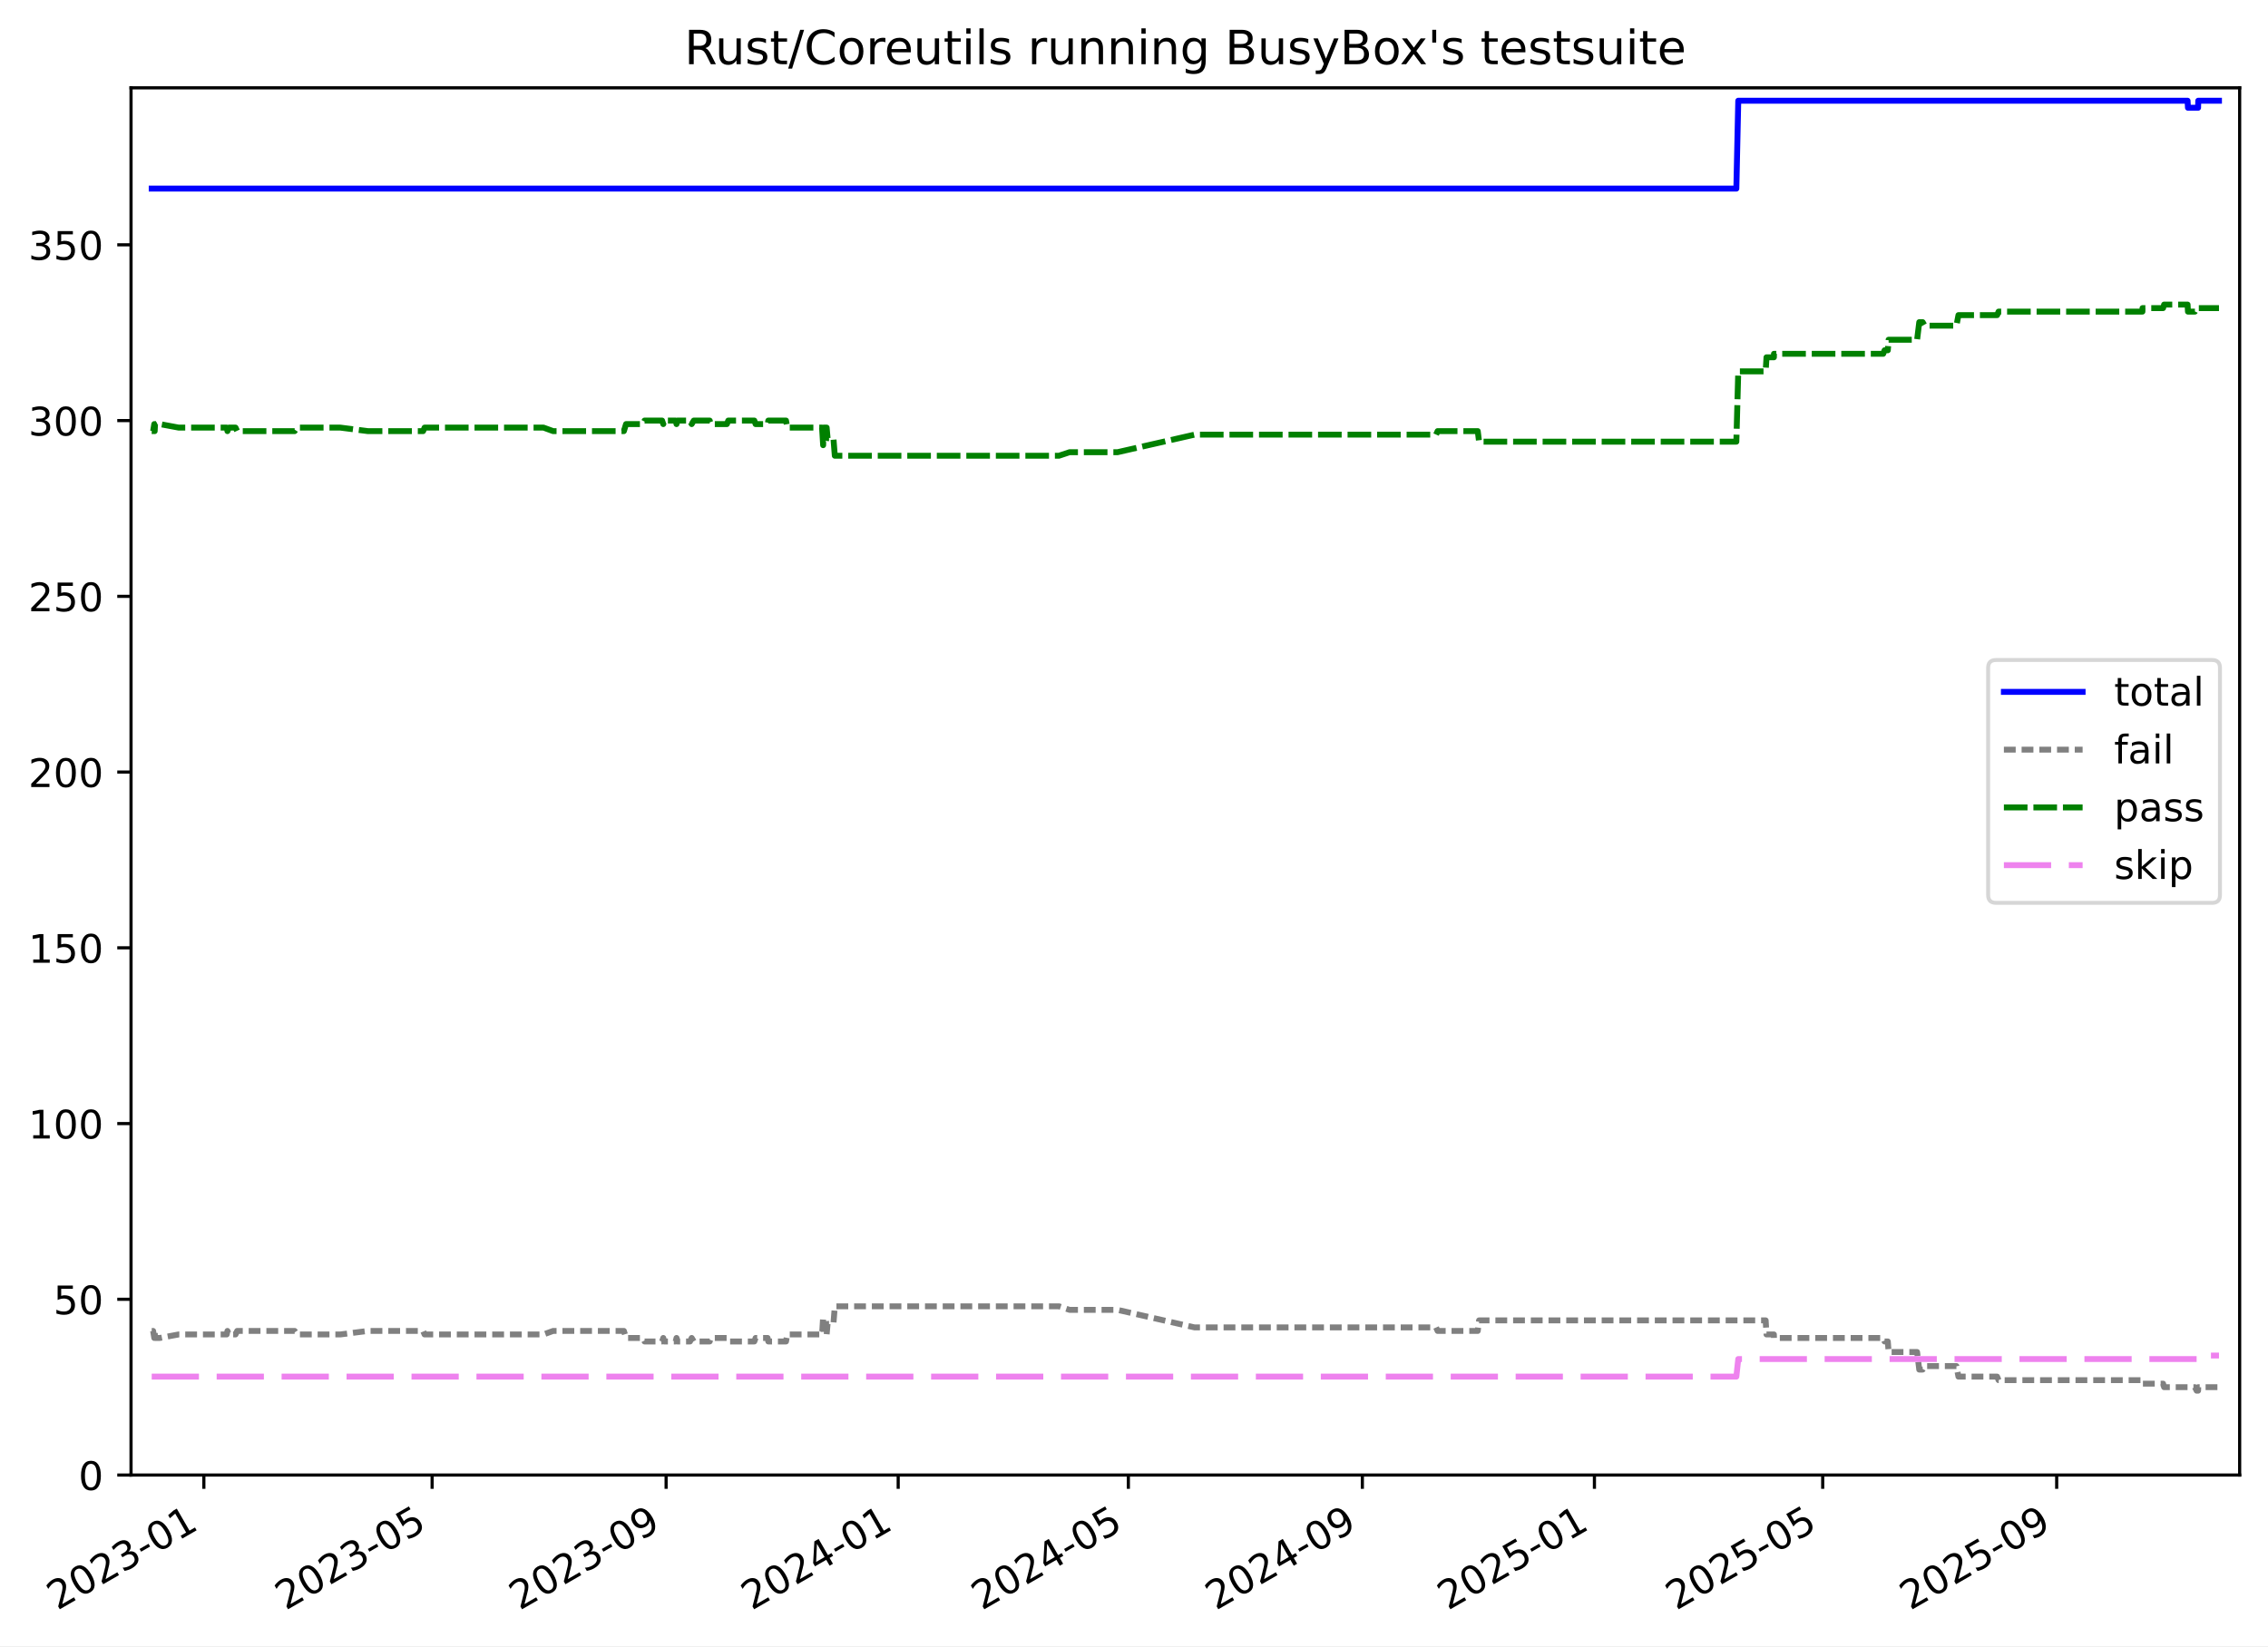
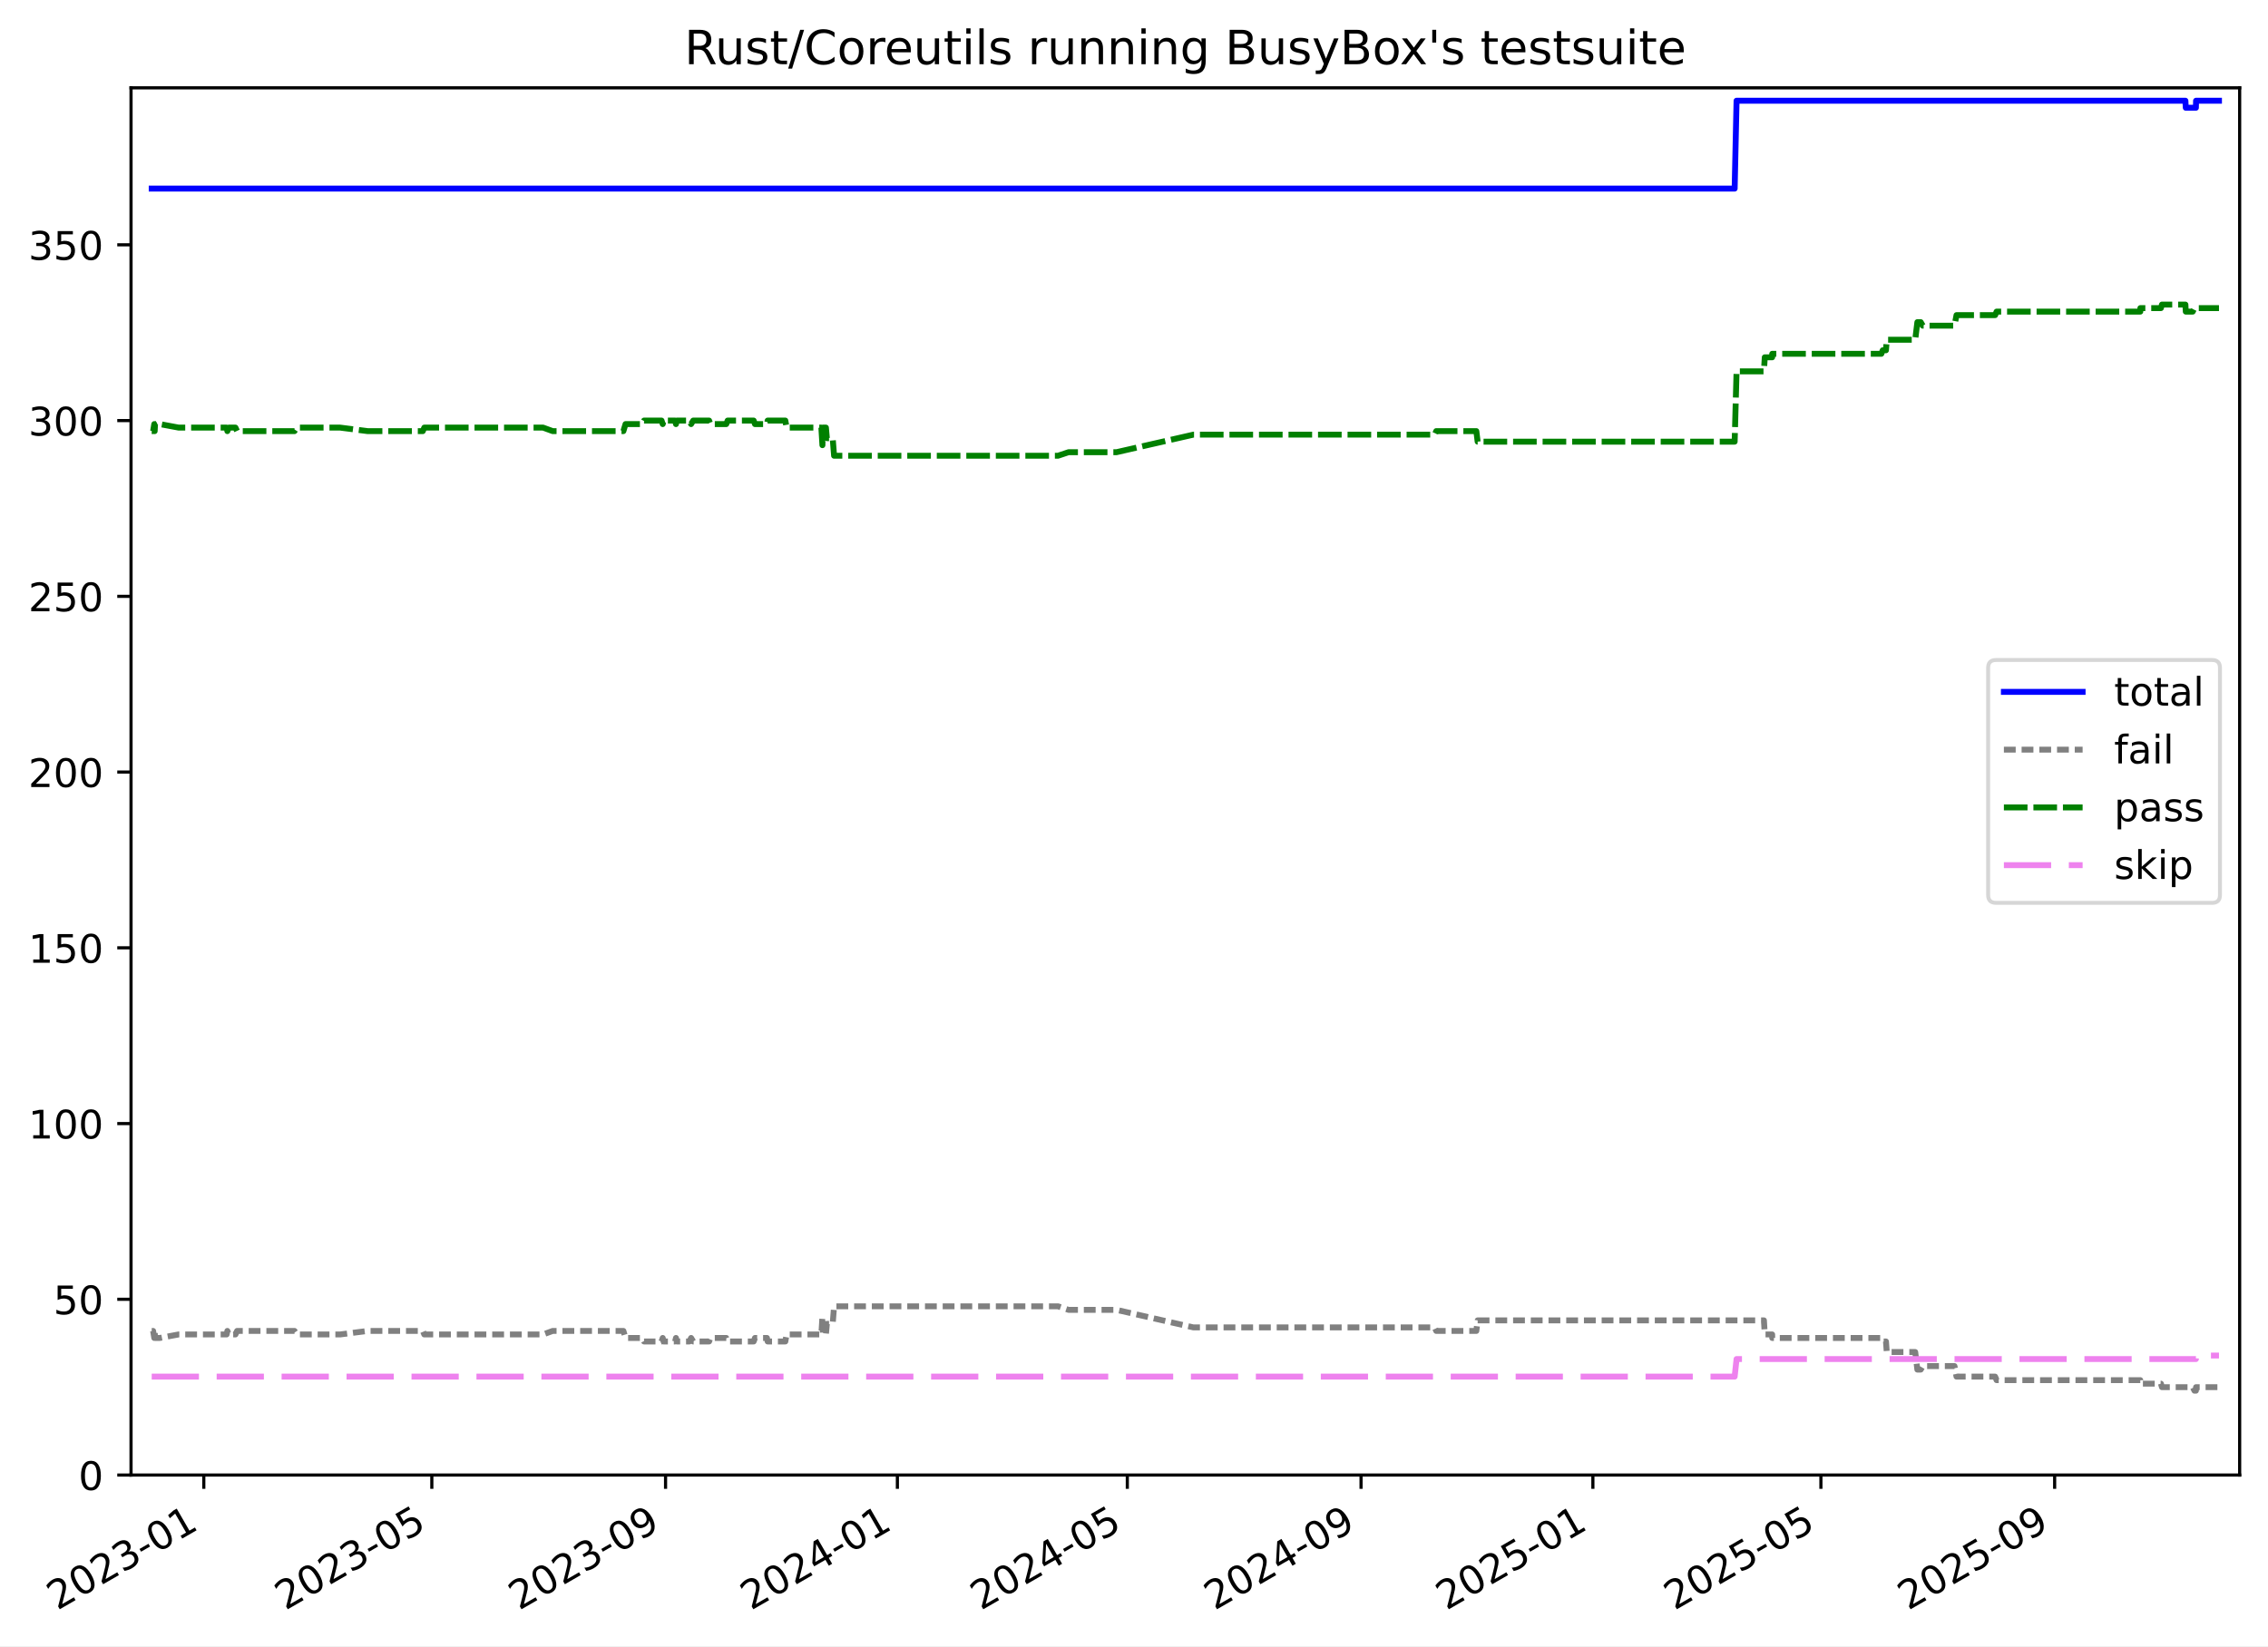
<svg xmlns="http://www.w3.org/2000/svg" xmlns:xlink="http://www.w3.org/1999/xlink" width="576.168pt" height="418.303pt" viewBox="0 0 576.168 418.303" version="1.1">
  <defs>
    <style type="text/css">*{stroke-linejoin: round; stroke-linecap: butt}</style>
  </defs>
  <g id="figure_1">
    <g id="patch_1">
      <path d="M -0 418.303  L 576.168 418.303  L 576.168 0  L -0 0  z " style="fill: #ffffff" />
    </g>
    <g id="axes_1">
      <g id="patch_2">
        <path d="M 33.288 374.83  L 568.967 374.83  L 568.967 22.318  L 33.288 22.318  z " style="fill: #ffffff" />
      </g>
      <g id="matplotlib.axis_1">
        <g id="xtick_1">
          <g id="line2d_1">
            <defs>
-               <path id="m7e0df5c067" d="M 0 0  L 0 3.5  " style="stroke: #000000; stroke-width: 0.8" />
-             </defs>
-             <g>
-               <use xlink:href="#m7e0df5c067" x="51.787" y="374.83" style="stroke: #000000; stroke-width: 0.8" />
+               <path id="m122c347b6b" d="M 0 0  L 0 3.5  " style="stroke: #000000; stroke-width: 0.8" />
+             </defs>
+             <g>
+               <use xlink:href="#m122c347b6b" x="51.772" y="374.83" style="stroke: #000000; stroke-width: 0.8" />
            </g>
          </g>
          <g id="text_1">
-             <g transform="translate(14.56182 409.302) rotate(-30) scale(0.1 -0.1)">
+             <g transform="translate(14.54762 409.302) rotate(-30) scale(0.1 -0.1)">
              <defs>
                <path id="DejaVuSans-32" d="M 1228 531  L 3431 531  L 3431 0  L 469 0  L 469 531  Q 828 903 1448 1529  Q 2069 2156 2228 2338  Q 2531 2678 2651 2914  Q 2772 3150 2772 3378  Q 2772 3750 2511 3984  Q 2250 4219 1831 4219  Q 1534 4219 1204 4116  Q 875 4013 500 3803  L 500 4441  Q 881 4594 1212 4672  Q 1544 4750 1819 4750  Q 2544 4750 2975 4387  Q 3406 4025 3406 3419  Q 3406 3131 3298 2873  Q 3191 2616 2906 2266  Q 2828 2175 2409 1742  Q 1991 1309 1228 531  z " transform="scale(0.015625)" />
                <path id="DejaVuSans-30" d="M 2034 4250  Q 1547 4250 1301 3770  Q 1056 3291 1056 2328  Q 1056 1369 1301 889  Q 1547 409 2034 409  Q 2525 409 2770 889  Q 3016 1369 3016 2328  Q 3016 3291 2770 3770  Q 2525 4250 2034 4250  z M 2034 4750  Q 2819 4750 3233 4129  Q 3647 3509 3647 2328  Q 3647 1150 3233 529  Q 2819 -91 2034 -91  Q 1250 -91 836 529  Q 422 1150 422 2328  Q 422 3509 836 4129  Q 1250 4750 2034 4750  z " transform="scale(0.015625)" />
                <path id="DejaVuSans-33" d="M 2597 2516  Q 3050 2419 3304 2112  Q 3559 1806 3559 1356  Q 3559 666 3084 287  Q 2609 -91 1734 -91  Q 1441 -91 1130 -33  Q 819 25 488 141  L 488 750  Q 750 597 1062 519  Q 1375 441 1716 441  Q 2309 441 2620 675  Q 2931 909 2931 1356  Q 2931 1769 2642 2001  Q 2353 2234 1838 2234  L 1294 2234  L 1294 2753  L 1863 2753  Q 2328 2753 2575 2939  Q 2822 3125 2822 3475  Q 2822 3834 2567 4026  Q 2313 4219 1838 4219  Q 1578 4219 1281 4162  Q 984 4106 628 3988  L 628 4550  Q 988 4650 1302 4700  Q 1616 4750 1894 4750  Q 2613 4750 3031 4423  Q 3450 4097 3450 3541  Q 3450 3153 3228 2886  Q 3006 2619 2597 2516  z " transform="scale(0.015625)" />
                <path id="DejaVuSans-2d" d="M 313 2009  L 1997 2009  L 1997 1497  L 313 1497  L 313 2009  z " transform="scale(0.015625)" />
                <path id="DejaVuSans-31" d="M 794 531  L 1825 531  L 1825 4091  L 703 3866  L 703 4441  L 1819 4666  L 2450 4666  L 2450 531  L 3481 531  L 3481 0  L 794 0  L 794 531  z " transform="scale(0.015625)" />
              </defs>
              <use xlink:href="#DejaVuSans-32" />
              <use xlink:href="#DejaVuSans-30" x="63.623" />
              <use xlink:href="#DejaVuSans-32" x="127.246" />
              <use xlink:href="#DejaVuSans-33" x="190.869" />
              <use xlink:href="#DejaVuSans-2d" x="254.492" />
              <use xlink:href="#DejaVuSans-30" x="290.576" />
              <use xlink:href="#DejaVuSans-31" x="354.199" />
            </g>
          </g>
        </g>
        <g id="xtick_2">
          <g id="line2d_2">
            <g>
-               <use xlink:href="#m7e0df5c067" x="109.778" y="374.83" style="stroke: #000000; stroke-width: 0.8" />
+               <use xlink:href="#m122c347b6b" x="109.702" y="374.83" style="stroke: #000000; stroke-width: 0.8" />
            </g>
          </g>
          <g id="text_2">
-             <g transform="translate(72.55338 409.302) rotate(-30) scale(0.1 -0.1)">
+             <g transform="translate(72.47701 409.302) rotate(-30) scale(0.1 -0.1)">
              <defs>
                <path id="DejaVuSans-35" d="M 691 4666  L 3169 4666  L 3169 4134  L 1269 4134  L 1269 2991  Q 1406 3038 1543 3061  Q 1681 3084 1819 3084  Q 2600 3084 3056 2656  Q 3513 2228 3513 1497  Q 3513 744 3044 326  Q 2575 -91 1722 -91  Q 1428 -91 1123 -41  Q 819 9 494 109  L 494 744  Q 775 591 1075 516  Q 1375 441 1709 441  Q 2250 441 2565 725  Q 2881 1009 2881 1497  Q 2881 1984 2565 2268  Q 2250 2553 1709 2553  Q 1456 2553 1204 2497  Q 953 2441 691 2322  L 691 4666  z " transform="scale(0.015625)" />
              </defs>
              <use xlink:href="#DejaVuSans-32" />
              <use xlink:href="#DejaVuSans-30" x="63.623" />
              <use xlink:href="#DejaVuSans-32" x="127.246" />
              <use xlink:href="#DejaVuSans-33" x="190.869" />
              <use xlink:href="#DejaVuSans-2d" x="254.492" />
              <use xlink:href="#DejaVuSans-30" x="290.576" />
              <use xlink:href="#DejaVuSans-35" x="354.199" />
            </g>
          </g>
        </g>
        <g id="xtick_3">
          <g id="line2d_3">
            <g>
-               <use xlink:href="#m7e0df5c067" x="169.22" y="374.83" style="stroke: #000000; stroke-width: 0.8" />
+               <use xlink:href="#m122c347b6b" x="169.079" y="374.83" style="stroke: #000000; stroke-width: 0.8" />
            </g>
          </g>
          <g id="text_3">
-             <g transform="translate(131.9947 409.302) rotate(-30) scale(0.1 -0.1)">
+             <g transform="translate(131.8546 409.302) rotate(-30) scale(0.1 -0.1)">
              <defs>
                <path id="DejaVuSans-39" d="M 703 97  L 703 672  Q 941 559 1184 500  Q 1428 441 1663 441  Q 2288 441 2617 861  Q 2947 1281 2994 2138  Q 2813 1869 2534 1725  Q 2256 1581 1919 1581  Q 1219 1581 811 2004  Q 403 2428 403 3163  Q 403 3881 828 4315  Q 1253 4750 1959 4750  Q 2769 4750 3195 4129  Q 3622 3509 3622 2328  Q 3622 1225 3098 567  Q 2575 -91 1691 -91  Q 1453 -91 1209 -44  Q 966 3 703 97  z M 1959 2075  Q 2384 2075 2632 2365  Q 2881 2656 2881 3163  Q 2881 3666 2632 3958  Q 2384 4250 1959 4250  Q 1534 4250 1286 3958  Q 1038 3666 1038 3163  Q 1038 2656 1286 2365  Q 1534 2075 1959 2075  z " transform="scale(0.015625)" />
              </defs>
              <use xlink:href="#DejaVuSans-32" />
              <use xlink:href="#DejaVuSans-30" x="63.623" />
              <use xlink:href="#DejaVuSans-32" x="127.246" />
              <use xlink:href="#DejaVuSans-33" x="190.869" />
              <use xlink:href="#DejaVuSans-2d" x="254.492" />
              <use xlink:href="#DejaVuSans-30" x="290.576" />
              <use xlink:href="#DejaVuSans-39" x="354.199" />
            </g>
          </g>
        </g>
        <g id="xtick_4">
          <g id="line2d_4">
            <g>
-               <use xlink:href="#m7e0df5c067" x="228.178" y="374.83" style="stroke: #000000; stroke-width: 0.8" />
+               <use xlink:href="#m122c347b6b" x="227.974" y="374.83" style="stroke: #000000; stroke-width: 0.8" />
            </g>
          </g>
          <g id="text_4">
-             <g transform="translate(190.9528 409.302) rotate(-30) scale(0.1 -0.1)">
+             <g transform="translate(190.7495 409.302) rotate(-30) scale(0.1 -0.1)">
              <defs>
                <path id="DejaVuSans-34" d="M 2419 4116  L 825 1625  L 2419 1625  L 2419 4116  z M 2253 4666  L 3047 4666  L 3047 1625  L 3713 1625  L 3713 1100  L 3047 1100  L 3047 0  L 2419 0  L 2419 1100  L 313 1100  L 313 1709  L 2253 4666  z " transform="scale(0.015625)" />
              </defs>
              <use xlink:href="#DejaVuSans-32" />
              <use xlink:href="#DejaVuSans-30" x="63.623" />
              <use xlink:href="#DejaVuSans-32" x="127.246" />
              <use xlink:href="#DejaVuSans-34" x="190.869" />
              <use xlink:href="#DejaVuSans-2d" x="254.492" />
              <use xlink:href="#DejaVuSans-30" x="290.576" />
              <use xlink:href="#DejaVuSans-31" x="354.199" />
            </g>
          </g>
        </g>
        <g id="xtick_5">
          <g id="line2d_5">
            <g>
-               <use xlink:href="#m7e0df5c067" x="286.652" y="374.83" style="stroke: #000000; stroke-width: 0.8" />
+               <use xlink:href="#m122c347b6b" x="286.386" y="374.83" style="stroke: #000000; stroke-width: 0.8" />
            </g>
          </g>
          <g id="text_5">
-             <g transform="translate(249.4276 409.302) rotate(-30) scale(0.1 -0.1)">
+             <g transform="translate(249.1616 409.302) rotate(-30) scale(0.1 -0.1)">
              <use xlink:href="#DejaVuSans-32" />
              <use xlink:href="#DejaVuSans-30" x="63.623" />
              <use xlink:href="#DejaVuSans-32" x="127.246" />
              <use xlink:href="#DejaVuSans-34" x="190.869" />
              <use xlink:href="#DejaVuSans-2d" x="254.492" />
              <use xlink:href="#DejaVuSans-30" x="290.576" />
              <use xlink:href="#DejaVuSans-35" x="354.199" />
            </g>
          </g>
        </g>
        <g id="xtick_6">
          <g id="line2d_6">
            <g>
-               <use xlink:href="#m7e0df5c067" x="346.094" y="374.83" style="stroke: #000000; stroke-width: 0.8" />
+               <use xlink:href="#m122c347b6b" x="345.764" y="374.83" style="stroke: #000000; stroke-width: 0.8" />
            </g>
          </g>
          <g id="text_6">
-             <g transform="translate(308.869 409.302) rotate(-30) scale(0.1 -0.1)">
+             <g transform="translate(308.5393 409.302) rotate(-30) scale(0.1 -0.1)">
              <use xlink:href="#DejaVuSans-32" />
              <use xlink:href="#DejaVuSans-30" x="63.623" />
              <use xlink:href="#DejaVuSans-32" x="127.246" />
              <use xlink:href="#DejaVuSans-34" x="190.869" />
              <use xlink:href="#DejaVuSans-2d" x="254.492" />
              <use xlink:href="#DejaVuSans-30" x="290.576" />
              <use xlink:href="#DejaVuSans-39" x="354.199" />
            </g>
          </g>
        </g>
        <g id="xtick_7">
          <g id="line2d_7">
            <g>
-               <use xlink:href="#m7e0df5c067" x="405.052" y="374.83" style="stroke: #000000; stroke-width: 0.8" />
+               <use xlink:href="#m122c347b6b" x="404.659" y="374.83" style="stroke: #000000; stroke-width: 0.8" />
            </g>
          </g>
          <g id="text_7">
-             <g transform="translate(367.8271 409.302) rotate(-30) scale(0.1 -0.1)">
+             <g transform="translate(367.4342 409.302) rotate(-30) scale(0.1 -0.1)">
              <use xlink:href="#DejaVuSans-32" />
              <use xlink:href="#DejaVuSans-30" x="63.623" />
              <use xlink:href="#DejaVuSans-32" x="127.246" />
              <use xlink:href="#DejaVuSans-35" x="190.869" />
              <use xlink:href="#DejaVuSans-2d" x="254.492" />
              <use xlink:href="#DejaVuSans-30" x="290.576" />
              <use xlink:href="#DejaVuSans-31" x="354.199" />
            </g>
          </g>
        </g>
        <g id="xtick_8">
          <g id="line2d_8">
            <g>
-               <use xlink:href="#m7e0df5c067" x="463.043" y="374.83" style="stroke: #000000; stroke-width: 0.8" />
+               <use xlink:href="#m122c347b6b" x="462.588" y="374.83" style="stroke: #000000; stroke-width: 0.8" />
            </g>
          </g>
          <g id="text_8">
-             <g transform="translate(425.8186 409.302) rotate(-30) scale(0.1 -0.1)">
+             <g transform="translate(425.3635 409.302) rotate(-30) scale(0.1 -0.1)">
              <use xlink:href="#DejaVuSans-32" />
              <use xlink:href="#DejaVuSans-30" x="63.623" />
              <use xlink:href="#DejaVuSans-32" x="127.246" />
              <use xlink:href="#DejaVuSans-35" x="190.869" />
              <use xlink:href="#DejaVuSans-2d" x="254.492" />
              <use xlink:href="#DejaVuSans-30" x="290.576" />
              <use xlink:href="#DejaVuSans-35" x="354.199" />
            </g>
          </g>
        </g>
        <g id="xtick_9">
          <g id="line2d_9">
            <g>
-               <use xlink:href="#m7e0df5c067" x="522.485" y="374.83" style="stroke: #000000; stroke-width: 0.8" />
+               <use xlink:href="#m122c347b6b" x="521.966" y="374.83" style="stroke: #000000; stroke-width: 0.8" />
            </g>
          </g>
          <g id="text_9">
-             <g transform="translate(485.26 409.302) rotate(-30) scale(0.1 -0.1)">
+             <g transform="translate(484.7412 409.302) rotate(-30) scale(0.1 -0.1)">
              <use xlink:href="#DejaVuSans-32" />
              <use xlink:href="#DejaVuSans-30" x="63.623" />
              <use xlink:href="#DejaVuSans-32" x="127.246" />
              <use xlink:href="#DejaVuSans-35" x="190.869" />
              <use xlink:href="#DejaVuSans-2d" x="254.492" />
              <use xlink:href="#DejaVuSans-30" x="290.576" />
              <use xlink:href="#DejaVuSans-39" x="354.199" />
            </g>
          </g>
        </g>
      </g>
      <g id="matplotlib.axis_2">
        <g id="ytick_1">
          <g id="line2d_10">
            <defs>
-               <path id="ma3c991d1b4" d="M 0 0  L -3.5 0  " style="stroke: #000000; stroke-width: 0.8" />
-             </defs>
-             <g>
-               <use xlink:href="#ma3c991d1b4" x="33.288" y="374.83" style="stroke: #000000; stroke-width: 0.8" />
+               <path id="m8430fc1cd1" d="M 0 0  L -3.5 0  " style="stroke: #000000; stroke-width: 0.8" />
+             </defs>
+             <g>
+               <use xlink:href="#m8430fc1cd1" x="33.288" y="374.83" style="stroke: #000000; stroke-width: 0.8" />
            </g>
          </g>
          <g id="text_10">
            <g transform="translate(19.925 378.6293) scale(0.1 -0.1)">
              <use xlink:href="#DejaVuSans-30" />
            </g>
          </g>
        </g>
        <g id="ytick_2">
          <g id="line2d_11">
            <g>
-               <use xlink:href="#ma3c991d1b4" x="33.288" y="330.171" style="stroke: #000000; stroke-width: 0.8" />
+               <use xlink:href="#m8430fc1cd1" x="33.288" y="330.171" style="stroke: #000000; stroke-width: 0.8" />
            </g>
          </g>
          <g id="text_11">
            <g transform="translate(13.5625 333.9703) scale(0.1 -0.1)">
              <use xlink:href="#DejaVuSans-35" />
              <use xlink:href="#DejaVuSans-30" x="63.623" />
            </g>
          </g>
        </g>
        <g id="ytick_3">
          <g id="line2d_12">
            <g>
-               <use xlink:href="#ma3c991d1b4" x="33.288" y="285.512" style="stroke: #000000; stroke-width: 0.8" />
+               <use xlink:href="#m8430fc1cd1" x="33.288" y="285.512" style="stroke: #000000; stroke-width: 0.8" />
            </g>
          </g>
          <g id="text_12">
            <g transform="translate(7.2 289.3112) scale(0.1 -0.1)">
              <use xlink:href="#DejaVuSans-31" />
              <use xlink:href="#DejaVuSans-30" x="63.623" />
              <use xlink:href="#DejaVuSans-30" x="127.246" />
            </g>
          </g>
        </g>
        <g id="ytick_4">
          <g id="line2d_13">
            <g>
-               <use xlink:href="#ma3c991d1b4" x="33.288" y="240.853" style="stroke: #000000; stroke-width: 0.8" />
+               <use xlink:href="#m8430fc1cd1" x="33.288" y="240.853" style="stroke: #000000; stroke-width: 0.8" />
            </g>
          </g>
          <g id="text_13">
            <g transform="translate(7.2 244.6521) scale(0.1 -0.1)">
              <use xlink:href="#DejaVuSans-31" />
              <use xlink:href="#DejaVuSans-35" x="63.623" />
              <use xlink:href="#DejaVuSans-30" x="127.246" />
            </g>
          </g>
        </g>
        <g id="ytick_5">
          <g id="line2d_14">
            <g>
-               <use xlink:href="#ma3c991d1b4" x="33.288" y="196.194" style="stroke: #000000; stroke-width: 0.8" />
+               <use xlink:href="#m8430fc1cd1" x="33.288" y="196.194" style="stroke: #000000; stroke-width: 0.8" />
            </g>
          </g>
          <g id="text_14">
            <g transform="translate(7.2 199.993) scale(0.1 -0.1)">
              <use xlink:href="#DejaVuSans-32" />
              <use xlink:href="#DejaVuSans-30" x="63.623" />
              <use xlink:href="#DejaVuSans-30" x="127.246" />
            </g>
          </g>
        </g>
        <g id="ytick_6">
          <g id="line2d_15">
            <g>
-               <use xlink:href="#ma3c991d1b4" x="33.288" y="151.535" style="stroke: #000000; stroke-width: 0.8" />
+               <use xlink:href="#m8430fc1cd1" x="33.288" y="151.535" style="stroke: #000000; stroke-width: 0.8" />
            </g>
          </g>
          <g id="text_15">
            <g transform="translate(7.2 155.3339) scale(0.1 -0.1)">
              <use xlink:href="#DejaVuSans-32" />
              <use xlink:href="#DejaVuSans-35" x="63.623" />
              <use xlink:href="#DejaVuSans-30" x="127.246" />
            </g>
          </g>
        </g>
        <g id="ytick_7">
          <g id="line2d_16">
            <g>
-               <use xlink:href="#ma3c991d1b4" x="33.288" y="106.876" style="stroke: #000000; stroke-width: 0.8" />
+               <use xlink:href="#m8430fc1cd1" x="33.288" y="106.876" style="stroke: #000000; stroke-width: 0.8" />
            </g>
          </g>
          <g id="text_16">
            <g transform="translate(7.2 110.6749) scale(0.1 -0.1)">
              <use xlink:href="#DejaVuSans-33" />
              <use xlink:href="#DejaVuSans-30" x="63.623" />
              <use xlink:href="#DejaVuSans-30" x="127.246" />
            </g>
          </g>
        </g>
        <g id="ytick_8">
          <g id="line2d_17">
            <g>
-               <use xlink:href="#ma3c991d1b4" x="33.288" y="62.217" style="stroke: #000000; stroke-width: 0.8" />
+               <use xlink:href="#m8430fc1cd1" x="33.288" y="62.217" style="stroke: #000000; stroke-width: 0.8" />
            </g>
          </g>
          <g id="text_17">
            <g transform="translate(7.2 66.01577) scale(0.1 -0.1)">
              <use xlink:href="#DejaVuSans-33" />
              <use xlink:href="#DejaVuSans-35" x="63.623" />
              <use xlink:href="#DejaVuSans-30" x="127.246" />
            </g>
          </g>
        </g>
      </g>
      <g id="line2d_18">
-         <path d="M 38.539 47.926  L 441.107 47.926  L 441.592 25.596  L 555.739 25.596  L 555.835 27.382  L 558.411 27.382  L 558.447 25.596  L 563.716 25.596  L 563.716 25.596  " clip-path="url(#p95f94a21f4)" style="fill: none; stroke: #0000ff; stroke-width: 1.5; stroke-linecap: square" />
+         <path d="M 38.539 47.926  L 440.676 47.926  L 441.16 25.596  L 555.185 25.596  L 555.281 27.382  L 557.853 27.382  L 557.89 25.596  L 563.716 25.596  L 563.716 25.596  " clip-path="url(#pc43f4f05ca)" style="fill: none; stroke: #0000ff; stroke-width: 1.5; stroke-linecap: square" />
      </g>
      <g id="line2d_19">
-         <path d="M 38.539 338.21  L 38.899 338.21  L 39.191 339.996  L 39.295 338.21  L 39.385 339.996  L 40.611 339.996  L 45.395 339.103  L 57.591 339.103  L 57.783 338.21  L 58.161 339.103  L 59.837 339.103  L 60.254 338.21  L 74.857 338.21  L 75.454 339.103  L 86.458 339.103  L 93.46 338.21  L 107.486 338.21  L 107.862 339.103  L 138.072 339.103  L 140.52 338.21  L 158.496 338.21  L 159.04 339.996  L 163.289 339.996  L 163.746 340.889  L 168.198 340.889  L 168.5 339.996  L 168.716 340.889  L 171.644 340.889  L 171.866 339.996  L 172.098 340.889  L 175.287 340.889  L 175.717 339.996  L 176.256 340.889  L 180.291 340.889  L 180.608 339.996  L 184.66 339.996  L 185.009 340.889  L 191.628 340.889  L 191.957 339.996  L 195.003 339.996  L 195.186 340.889  L 199.68 340.889  L 199.995 339.103  L 208.841 339.103  L 209.113 334.637  L 209.219 339.103  L 210.003 339.103  L 210.242 336.423  L 211.725 336.423  L 212.077 331.957  L 269.03 331.957  L 271.708 332.851  L 283.886 332.851  L 303.473 337.316  L 364.822 337.316  L 365.217 338.21  L 375.412 338.21  L 375.747 335.53  L 448.553 335.53  L 448.765 339.103  L 450.645 339.103  L 450.662 339.996  L 478.411 339.996  L 478.761 340.889  L 479.587 340.889  L 479.787 343.569  L 487.027 343.569  L 487.571 348.035  L 488.432 348.035  L 488.942 347.141  L 497.014 347.141  L 497.527 349.821  L 507.349 349.821  L 507.724 350.714  L 544.267 350.714  L 544.288 351.607  L 549.514 351.607  L 549.776 352.501  L 557.602 352.501  L 558.046 353.394  L 558.411 353.394  L 558.447 352.501  L 563.716 352.501  L 563.716 352.501  " clip-path="url(#p95f94a21f4)" style="fill: none; stroke-dasharray: 3,1.5; stroke-dashoffset: 0; stroke: #808080; stroke-width: 1.5" />
+         <path d="M 38.539 338.21  L 38.898 338.21  L 39.191 339.996  L 39.294 338.21  L 39.384 339.996  L 40.608 339.996  L 45.387 339.103  L 57.57 339.103  L 57.762 338.21  L 58.14 339.103  L 59.814 339.103  L 60.231 338.21  L 74.818 338.21  L 75.415 339.103  L 86.406 339.103  L 93.401 338.21  L 107.412 338.21  L 107.788 339.103  L 137.966 339.103  L 140.41 338.21  L 158.368 338.21  L 158.911 339.996  L 163.155 339.996  L 163.611 340.889  L 168.059 340.889  L 168.361 339.996  L 168.577 340.889  L 171.501 340.889  L 171.723 339.996  L 171.955 340.889  L 175.14 340.889  L 175.57 339.996  L 176.108 340.889  L 180.139 340.889  L 180.456 339.996  L 184.503 339.996  L 184.851 340.889  L 191.464 340.889  L 191.793 339.996  L 194.835 339.996  L 195.018 340.889  L 199.507 340.889  L 199.822 339.103  L 208.658 339.103  L 208.93 334.637  L 209.036 339.103  L 209.819 339.103  L 210.058 336.423  L 211.539 336.423  L 211.891 331.957  L 268.783 331.957  L 271.458 332.851  L 283.623 332.851  L 303.189 337.316  L 364.472 337.316  L 364.867 338.21  L 375.051 338.21  L 375.386 335.53  L 448.113 335.53  L 448.325 339.103  L 450.203 339.103  L 450.22 339.996  L 477.94 339.996  L 478.289 340.889  L 479.114 340.889  L 479.314 343.569  L 486.546 343.569  L 487.09 348.035  L 487.949 348.035  L 488.459 347.141  L 496.523 347.141  L 497.035 349.821  L 506.846 349.821  L 507.221 350.714  L 543.725 350.714  L 543.745 351.607  L 548.966 351.607  L 549.228 352.501  L 557.046 352.501  L 557.489 353.394  L 557.853 353.394  L 557.89 352.501  L 563.716 352.501  L 563.716 352.501  " clip-path="url(#pc43f4f05ca)" style="fill: none; stroke-dasharray: 3,1.5; stroke-dashoffset: 0; stroke: #808080; stroke-width: 1.5" />
      </g>
      <g id="line2d_20">
-         <path d="M 38.539 109.555  L 38.899 109.555  L 39.191 107.769  L 39.295 109.555  L 39.385 107.769  L 40.611 107.769  L 45.395 108.662  L 57.591 108.662  L 57.783 109.555  L 58.161 108.662  L 59.837 108.662  L 60.254 109.555  L 74.857 109.555  L 75.454 108.662  L 86.458 108.662  L 93.46 109.555  L 107.486 109.555  L 107.862 108.662  L 138.072 108.662  L 140.52 109.555  L 158.496 109.555  L 159.04 107.769  L 163.289 107.769  L 163.746 106.876  L 168.198 106.876  L 168.5 107.769  L 168.716 106.876  L 171.644 106.876  L 171.866 107.769  L 172.098 106.876  L 175.287 106.876  L 175.717 107.769  L 176.256 106.876  L 180.291 106.876  L 180.608 107.769  L 184.66 107.769  L 185.009 106.876  L 191.628 106.876  L 191.957 107.769  L 195.003 107.769  L 195.186 106.876  L 199.68 106.876  L 199.995 108.662  L 208.841 108.662  L 209.113 113.128  L 209.219 108.662  L 210.003 108.662  L 210.242 111.342  L 211.725 111.342  L 212.077 115.807  L 269.03 115.807  L 271.708 114.914  L 283.886 114.914  L 303.473 110.448  L 364.822 110.448  L 365.217 109.555  L 375.412 109.555  L 375.747 112.235  L 441.107 112.235  L 441.592 94.371  L 448.553 94.371  L 448.765 90.798  L 450.645 90.798  L 450.662 89.905  L 478.411 89.905  L 478.761 89.012  L 479.587 89.012  L 479.787 86.332  L 487.027 86.332  L 487.571 81.867  L 488.432 81.867  L 488.942 82.76  L 497.014 82.76  L 497.527 80.08  L 507.349 80.08  L 507.724 79.187  L 544.267 79.187  L 544.288 78.294  L 549.514 78.294  L 549.776 77.401  L 555.739 77.401  L 555.835 79.187  L 557.602 79.187  L 558.046 78.294  L 563.716 78.294  L 563.716 78.294  " clip-path="url(#p95f94a21f4)" style="fill: none; stroke-dasharray: 6,1.5; stroke-dashoffset: 0; stroke: #008000; stroke-width: 1.5" />
+         <path d="M 38.539 109.555  L 38.898 109.555  L 39.191 107.769  L 39.294 109.555  L 39.384 107.769  L 40.608 107.769  L 45.387 108.662  L 57.57 108.662  L 57.762 109.555  L 58.14 108.662  L 59.814 108.662  L 60.231 109.555  L 74.818 109.555  L 75.415 108.662  L 86.406 108.662  L 93.401 109.555  L 107.412 109.555  L 107.788 108.662  L 137.966 108.662  L 140.41 109.555  L 158.368 109.555  L 158.911 107.769  L 163.155 107.769  L 163.611 106.876  L 168.059 106.876  L 168.361 107.769  L 168.577 106.876  L 171.501 106.876  L 171.723 107.769  L 171.955 106.876  L 175.14 106.876  L 175.57 107.769  L 176.108 106.876  L 180.139 106.876  L 180.456 107.769  L 184.503 107.769  L 184.851 106.876  L 191.464 106.876  L 191.793 107.769  L 194.835 107.769  L 195.018 106.876  L 199.507 106.876  L 199.822 108.662  L 208.658 108.662  L 208.93 113.128  L 209.036 108.662  L 209.819 108.662  L 210.058 111.342  L 211.539 111.342  L 211.891 115.807  L 268.783 115.807  L 271.458 114.914  L 283.623 114.914  L 303.189 110.448  L 364.472 110.448  L 364.867 109.555  L 375.051 109.555  L 375.386 112.235  L 440.676 112.235  L 441.16 94.371  L 448.113 94.371  L 448.325 90.798  L 450.203 90.798  L 450.22 89.905  L 477.94 89.905  L 478.289 89.012  L 479.114 89.012  L 479.314 86.332  L 486.546 86.332  L 487.09 81.867  L 487.949 81.867  L 488.459 82.76  L 496.523 82.76  L 497.035 80.08  L 506.846 80.08  L 507.221 79.187  L 543.725 79.187  L 543.745 78.294  L 548.966 78.294  L 549.228 77.401  L 555.185 77.401  L 555.281 79.187  L 557.046 79.187  L 557.489 78.294  L 563.716 78.294  L 563.716 78.294  " clip-path="url(#pc43f4f05ca)" style="fill: none; stroke-dasharray: 6,1.5; stroke-dashoffset: 0; stroke: #008000; stroke-width: 1.5" />
      </g>
      <g id="line2d_21">
-         <path d="M 38.539 349.821  L 441.107 349.821  L 441.592 345.355  L 558.411 345.355  L 558.447 344.462  L 563.716 344.462  L 563.716 344.462  " clip-path="url(#p95f94a21f4)" style="fill: none; stroke-dasharray: 12,4.5; stroke-dashoffset: 0; stroke: #ee82ee; stroke-width: 1.5" />
+         <path d="M 38.539 349.821  L 440.676 349.821  L 441.16 345.355  L 557.853 345.355  L 557.89 344.462  L 563.716 344.462  L 563.716 344.462  " clip-path="url(#pc43f4f05ca)" style="fill: none; stroke-dasharray: 12,4.5; stroke-dashoffset: 0; stroke: #ee82ee; stroke-width: 1.5" />
      </g>
      <g id="patch_3">
        <path d="M 33.288 374.83  L 33.288 22.318  " style="fill: none; stroke: #000000; stroke-width: 0.8; stroke-linejoin: miter; stroke-linecap: square" />
      </g>
      <g id="patch_4">
        <path d="M 568.967 374.83  L 568.967 22.318  " style="fill: none; stroke: #000000; stroke-width: 0.8; stroke-linejoin: miter; stroke-linecap: square" />
      </g>
      <g id="patch_5">
        <path d="M 33.288 374.83  L 568.967 374.83  " style="fill: none; stroke: #000000; stroke-width: 0.8; stroke-linejoin: miter; stroke-linecap: square" />
      </g>
      <g id="patch_6">
        <path d="M 33.288 22.318  L 568.967 22.318  " style="fill: none; stroke: #000000; stroke-width: 0.8; stroke-linejoin: miter; stroke-linecap: square" />
      </g>
      <g id="text_18">
        <g transform="translate(173.8722 16.31812) scale(0.12 -0.12)">
          <defs>
            <path id="DejaVuSans-52" d="M 2841 2188  Q 3044 2119 3236 1894  Q 3428 1669 3622 1275  L 4263 0  L 3584 0  L 2988 1197  Q 2756 1666 2539 1819  Q 2322 1972 1947 1972  L 1259 1972  L 1259 0  L 628 0  L 628 4666  L 2053 4666  Q 2853 4666 3247 4331  Q 3641 3997 3641 3322  Q 3641 2881 3436 2590  Q 3231 2300 2841 2188  z M 1259 4147  L 1259 2491  L 2053 2491  Q 2509 2491 2742 2702  Q 2975 2913 2975 3322  Q 2975 3731 2742 3939  Q 2509 4147 2053 4147  L 1259 4147  z " transform="scale(0.015625)" />
            <path id="DejaVuSans-75" d="M 544 1381  L 544 3500  L 1119 3500  L 1119 1403  Q 1119 906 1312 657  Q 1506 409 1894 409  Q 2359 409 2629 706  Q 2900 1003 2900 1516  L 2900 3500  L 3475 3500  L 3475 0  L 2900 0  L 2900 538  Q 2691 219 2414 64  Q 2138 -91 1772 -91  Q 1169 -91 856 284  Q 544 659 544 1381  z M 1991 3584  L 1991 3584  z " transform="scale(0.015625)" />
            <path id="DejaVuSans-73" d="M 2834 3397  L 2834 2853  Q 2591 2978 2328 3040  Q 2066 3103 1784 3103  Q 1356 3103 1142 2972  Q 928 2841 928 2578  Q 928 2378 1081 2264  Q 1234 2150 1697 2047  L 1894 2003  Q 2506 1872 2764 1633  Q 3022 1394 3022 966  Q 3022 478 2636 193  Q 2250 -91 1575 -91  Q 1294 -91 989 -36  Q 684 19 347 128  L 347 722  Q 666 556 975 473  Q 1284 391 1588 391  Q 1994 391 2212 530  Q 2431 669 2431 922  Q 2431 1156 2273 1281  Q 2116 1406 1581 1522  L 1381 1569  Q 847 1681 609 1914  Q 372 2147 372 2553  Q 372 3047 722 3315  Q 1072 3584 1716 3584  Q 2034 3584 2315 3537  Q 2597 3491 2834 3397  z " transform="scale(0.015625)" />
            <path id="DejaVuSans-74" d="M 1172 4494  L 1172 3500  L 2356 3500  L 2356 3053  L 1172 3053  L 1172 1153  Q 1172 725 1289 603  Q 1406 481 1766 481  L 2356 481  L 2356 0  L 1766 0  Q 1100 0 847 248  Q 594 497 594 1153  L 594 3053  L 172 3053  L 172 3500  L 594 3500  L 594 4494  L 1172 4494  z " transform="scale(0.015625)" />
            <path id="DejaVuSans-2f" d="M 1625 4666  L 2156 4666  L 531 -594  L 0 -594  L 1625 4666  z " transform="scale(0.015625)" />
            <path id="DejaVuSans-43" d="M 4122 4306  L 4122 3641  Q 3803 3938 3442 4084  Q 3081 4231 2675 4231  Q 1875 4231 1450 3742  Q 1025 3253 1025 2328  Q 1025 1406 1450 917  Q 1875 428 2675 428  Q 3081 428 3442 575  Q 3803 722 4122 1019  L 4122 359  Q 3791 134 3420 21  Q 3050 -91 2638 -91  Q 1578 -91 968 557  Q 359 1206 359 2328  Q 359 3453 968 4101  Q 1578 4750 2638 4750  Q 3056 4750 3426 4639  Q 3797 4528 4122 4306  z " transform="scale(0.015625)" />
            <path id="DejaVuSans-6f" d="M 1959 3097  Q 1497 3097 1228 2736  Q 959 2375 959 1747  Q 959 1119 1226 758  Q 1494 397 1959 397  Q 2419 397 2687 759  Q 2956 1122 2956 1747  Q 2956 2369 2687 2733  Q 2419 3097 1959 3097  z M 1959 3584  Q 2709 3584 3137 3096  Q 3566 2609 3566 1747  Q 3566 888 3137 398  Q 2709 -91 1959 -91  Q 1206 -91 779 398  Q 353 888 353 1747  Q 353 2609 779 3096  Q 1206 3584 1959 3584  z " transform="scale(0.015625)" />
            <path id="DejaVuSans-72" d="M 2631 2963  Q 2534 3019 2420 3045  Q 2306 3072 2169 3072  Q 1681 3072 1420 2755  Q 1159 2438 1159 1844  L 1159 0  L 581 0  L 581 3500  L 1159 3500  L 1159 2956  Q 1341 3275 1631 3429  Q 1922 3584 2338 3584  Q 2397 3584 2469 3576  Q 2541 3569 2628 3553  L 2631 2963  z " transform="scale(0.015625)" />
            <path id="DejaVuSans-65" d="M 3597 1894  L 3597 1613  L 953 1613  Q 991 1019 1311 708  Q 1631 397 2203 397  Q 2534 397 2845 478  Q 3156 559 3463 722  L 3463 178  Q 3153 47 2828 -22  Q 2503 -91 2169 -91  Q 1331 -91 842 396  Q 353 884 353 1716  Q 353 2575 817 3079  Q 1281 3584 2069 3584  Q 2775 3584 3186 3129  Q 3597 2675 3597 1894  z M 3022 2063  Q 3016 2534 2758 2815  Q 2500 3097 2075 3097  Q 1594 3097 1305 2825  Q 1016 2553 972 2059  L 3022 2063  z " transform="scale(0.015625)" />
            <path id="DejaVuSans-69" d="M 603 3500  L 1178 3500  L 1178 0  L 603 0  L 603 3500  z M 603 4863  L 1178 4863  L 1178 4134  L 603 4134  L 603 4863  z " transform="scale(0.015625)" />
            <path id="DejaVuSans-6c" d="M 603 4863  L 1178 4863  L 1178 0  L 603 0  L 603 4863  z " transform="scale(0.015625)" />
            <path id="DejaVuSans-20" transform="scale(0.015625)" />
            <path id="DejaVuSans-6e" d="M 3513 2113  L 3513 0  L 2938 0  L 2938 2094  Q 2938 2591 2744 2837  Q 2550 3084 2163 3084  Q 1697 3084 1428 2787  Q 1159 2491 1159 1978  L 1159 0  L 581 0  L 581 3500  L 1159 3500  L 1159 2956  Q 1366 3272 1645 3428  Q 1925 3584 2291 3584  Q 2894 3584 3203 3211  Q 3513 2838 3513 2113  z " transform="scale(0.015625)" />
            <path id="DejaVuSans-67" d="M 2906 1791  Q 2906 2416 2648 2759  Q 2391 3103 1925 3103  Q 1463 3103 1205 2759  Q 947 2416 947 1791  Q 947 1169 1205 825  Q 1463 481 1925 481  Q 2391 481 2648 825  Q 2906 1169 2906 1791  z M 3481 434  Q 3481 -459 3084 -895  Q 2688 -1331 1869 -1331  Q 1566 -1331 1297 -1286  Q 1028 -1241 775 -1147  L 775 -588  Q 1028 -725 1275 -790  Q 1522 -856 1778 -856  Q 2344 -856 2625 -561  Q 2906 -266 2906 331  L 2906 616  Q 2728 306 2450 153  Q 2172 0 1784 0  Q 1141 0 747 490  Q 353 981 353 1791  Q 353 2603 747 3093  Q 1141 3584 1784 3584  Q 2172 3584 2450 3431  Q 2728 3278 2906 2969  L 2906 3500  L 3481 3500  L 3481 434  z " transform="scale(0.015625)" />
            <path id="DejaVuSans-42" d="M 1259 2228  L 1259 519  L 2272 519  Q 2781 519 3026 730  Q 3272 941 3272 1375  Q 3272 1813 3026 2020  Q 2781 2228 2272 2228  L 1259 2228  z M 1259 4147  L 1259 2741  L 2194 2741  Q 2656 2741 2882 2914  Q 3109 3088 3109 3444  Q 3109 3797 2882 3972  Q 2656 4147 2194 4147  L 1259 4147  z M 628 4666  L 2241 4666  Q 2963 4666 3353 4366  Q 3744 4066 3744 3513  Q 3744 3084 3544 2831  Q 3344 2578 2956 2516  Q 3422 2416 3680 2098  Q 3938 1781 3938 1306  Q 3938 681 3513 340  Q 3088 0 2303 0  L 628 0  L 628 4666  z " transform="scale(0.015625)" />
            <path id="DejaVuSans-79" d="M 2059 -325  Q 1816 -950 1584 -1140  Q 1353 -1331 966 -1331  L 506 -1331  L 506 -850  L 844 -850  Q 1081 -850 1212 -737  Q 1344 -625 1503 -206  L 1606 56  L 191 3500  L 800 3500  L 1894 763  L 2988 3500  L 3597 3500  L 2059 -325  z " transform="scale(0.015625)" />
            <path id="DejaVuSans-78" d="M 3513 3500  L 2247 1797  L 3578 0  L 2900 0  L 1881 1375  L 863 0  L 184 0  L 1544 1831  L 300 3500  L 978 3500  L 1906 2253  L 2834 3500  L 3513 3500  z " transform="scale(0.015625)" />
            <path id="DejaVuSans-27" d="M 1147 4666  L 1147 2931  L 616 2931  L 616 4666  L 1147 4666  z " transform="scale(0.015625)" />
          </defs>
          <use xlink:href="#DejaVuSans-52" />
          <use xlink:href="#DejaVuSans-75" x="64.982" />
          <use xlink:href="#DejaVuSans-73" x="128.361" />
          <use xlink:href="#DejaVuSans-74" x="180.461" />
          <use xlink:href="#DejaVuSans-2f" x="219.67" />
          <use xlink:href="#DejaVuSans-43" x="253.361" />
          <use xlink:href="#DejaVuSans-6f" x="323.186" />
          <use xlink:href="#DejaVuSans-72" x="384.367" />
          <use xlink:href="#DejaVuSans-65" x="423.23" />
          <use xlink:href="#DejaVuSans-75" x="484.754" />
          <use xlink:href="#DejaVuSans-74" x="548.133" />
          <use xlink:href="#DejaVuSans-69" x="587.342" />
          <use xlink:href="#DejaVuSans-6c" x="615.125" />
          <use xlink:href="#DejaVuSans-73" x="642.908" />
          <use xlink:href="#DejaVuSans-20" x="695.008" />
          <use xlink:href="#DejaVuSans-72" x="726.795" />
          <use xlink:href="#DejaVuSans-75" x="767.908" />
          <use xlink:href="#DejaVuSans-6e" x="831.287" />
          <use xlink:href="#DejaVuSans-6e" x="894.666" />
          <use xlink:href="#DejaVuSans-69" x="958.045" />
          <use xlink:href="#DejaVuSans-6e" x="985.828" />
          <use xlink:href="#DejaVuSans-67" x="1049.207" />
          <use xlink:href="#DejaVuSans-20" x="1112.684" />
          <use xlink:href="#DejaVuSans-42" x="1144.471" />
          <use xlink:href="#DejaVuSans-75" x="1213.074" />
          <use xlink:href="#DejaVuSans-73" x="1276.453" />
          <use xlink:href="#DejaVuSans-79" x="1328.553" />
          <use xlink:href="#DejaVuSans-42" x="1387.732" />
          <use xlink:href="#DejaVuSans-6f" x="1456.336" />
          <use xlink:href="#DejaVuSans-78" x="1514.393" />
          <use xlink:href="#DejaVuSans-27" x="1573.572" />
          <use xlink:href="#DejaVuSans-73" x="1601.062" />
          <use xlink:href="#DejaVuSans-20" x="1653.162" />
          <use xlink:href="#DejaVuSans-74" x="1684.949" />
          <use xlink:href="#DejaVuSans-65" x="1724.158" />
          <use xlink:href="#DejaVuSans-73" x="1785.682" />
          <use xlink:href="#DejaVuSans-74" x="1837.781" />
          <use xlink:href="#DejaVuSans-73" x="1876.99" />
          <use xlink:href="#DejaVuSans-75" x="1929.09" />
          <use xlink:href="#DejaVuSans-69" x="1992.469" />
          <use xlink:href="#DejaVuSans-74" x="2020.252" />
          <use xlink:href="#DejaVuSans-65" x="2059.461" />
        </g>
      </g>
      <g id="legend_1">
        <g id="patch_7">
          <path d="M 507.072 229.43  L 561.967 229.43  Q 563.967 229.43 563.967 227.43  L 563.967 169.718  Q 563.967 167.718 561.967 167.718  L 507.072 167.718  Q 505.072 167.718 505.072 169.718  L 505.072 227.43  Q 505.072 229.43 507.072 229.43  z " style="fill: #ffffff; opacity: 0.8; stroke: #cccccc; stroke-linejoin: miter" />
        </g>
        <g id="line2d_22">
          <path d="M 509.072 175.816  L 519.072 175.816  L 529.072 175.816  " style="fill: none; stroke: #0000ff; stroke-width: 1.5; stroke-linecap: square" />
        </g>
        <g id="text_19">
          <g transform="translate(537.0722 179.3163) scale(0.1 -0.1)">
            <defs>
              <path id="DejaVuSans-61" d="M 2194 1759  Q 1497 1759 1228 1600  Q 959 1441 959 1056  Q 959 750 1161 570  Q 1363 391 1709 391  Q 2188 391 2477 730  Q 2766 1069 2766 1631  L 2766 1759  L 2194 1759  z M 3341 1997  L 3341 0  L 2766 0  L 2766 531  Q 2569 213 2275 61  Q 1981 -91 1556 -91  Q 1019 -91 701 211  Q 384 513 384 1019  Q 384 1609 779 1909  Q 1175 2209 1959 2209  L 2766 2209  L 2766 2266  Q 2766 2663 2505 2880  Q 2244 3097 1772 3097  Q 1472 3097 1187 3025  Q 903 2953 641 2809  L 641 3341  Q 956 3463 1253 3523  Q 1550 3584 1831 3584  Q 2591 3584 2966 3190  Q 3341 2797 3341 1997  z " transform="scale(0.015625)" />
            </defs>
            <use xlink:href="#DejaVuSans-74" />
            <use xlink:href="#DejaVuSans-6f" x="39.209" />
            <use xlink:href="#DejaVuSans-74" x="100.391" />
            <use xlink:href="#DejaVuSans-61" x="139.6" />
            <use xlink:href="#DejaVuSans-6c" x="200.879" />
          </g>
        </g>
        <g id="line2d_23">
          <path d="M 509.072 190.494  L 519.072 190.494  L 529.072 190.494  " style="fill: none; stroke-dasharray: 3,1.5; stroke-dashoffset: 0; stroke: #808080; stroke-width: 1.5" />
        </g>
        <g id="text_20">
          <g transform="translate(537.0722 193.9944) scale(0.1 -0.1)">
            <defs>
              <path id="DejaVuSans-66" d="M 2375 4863  L 2375 4384  L 1825 4384  Q 1516 4384 1395 4259  Q 1275 4134 1275 3809  L 1275 3500  L 2222 3500  L 2222 3053  L 1275 3053  L 1275 0  L 697 0  L 697 3053  L 147 3053  L 147 3500  L 697 3500  L 697 3744  Q 697 4328 969 4595  Q 1241 4863 1831 4863  L 2375 4863  z " transform="scale(0.015625)" />
            </defs>
            <use xlink:href="#DejaVuSans-66" />
            <use xlink:href="#DejaVuSans-61" x="35.205" />
            <use xlink:href="#DejaVuSans-69" x="96.484" />
            <use xlink:href="#DejaVuSans-6c" x="124.268" />
          </g>
        </g>
        <g id="line2d_24">
          <path d="M 509.072 205.173  L 519.072 205.173  L 529.072 205.173  " style="fill: none; stroke-dasharray: 6,1.5; stroke-dashoffset: 0; stroke: #008000; stroke-width: 1.5" />
        </g>
        <g id="text_21">
          <g transform="translate(537.0722 208.6726) scale(0.1 -0.1)">
            <defs>
              <path id="DejaVuSans-70" d="M 1159 525  L 1159 -1331  L 581 -1331  L 581 3500  L 1159 3500  L 1159 2969  Q 1341 3281 1617 3432  Q 1894 3584 2278 3584  Q 2916 3584 3314 3078  Q 3713 2572 3713 1747  Q 3713 922 3314 415  Q 2916 -91 2278 -91  Q 1894 -91 1617 61  Q 1341 213 1159 525  z M 3116 1747  Q 3116 2381 2855 2742  Q 2594 3103 2138 3103  Q 1681 3103 1420 2742  Q 1159 2381 1159 1747  Q 1159 1113 1420 752  Q 1681 391 2138 391  Q 2594 391 2855 752  Q 3116 1113 3116 1747  z " transform="scale(0.015625)" />
            </defs>
            <use xlink:href="#DejaVuSans-70" />
            <use xlink:href="#DejaVuSans-61" x="63.477" />
            <use xlink:href="#DejaVuSans-73" x="124.756" />
            <use xlink:href="#DejaVuSans-73" x="176.855" />
          </g>
        </g>
        <g id="line2d_25">
          <path d="M 509.072 219.851  L 519.072 219.851  L 529.072 219.851  " style="fill: none; stroke-dasharray: 12,4.5; stroke-dashoffset: 0; stroke: #ee82ee; stroke-width: 1.5" />
        </g>
        <g id="text_22">
          <g transform="translate(537.0722 223.3507) scale(0.1 -0.1)">
            <defs>
              <path id="DejaVuSans-6b" d="M 581 4863  L 1159 4863  L 1159 1991  L 2875 3500  L 3609 3500  L 1753 1863  L 3688 0  L 2938 0  L 1159 1709  L 1159 0  L 581 0  L 581 4863  z " transform="scale(0.015625)" />
            </defs>
            <use xlink:href="#DejaVuSans-73" />
            <use xlink:href="#DejaVuSans-6b" x="52.1" />
            <use xlink:href="#DejaVuSans-69" x="110.01" />
            <use xlink:href="#DejaVuSans-70" x="137.793" />
          </g>
        </g>
      </g>
    </g>
  </g>
  <defs>
-     <clipPath id="p95f94a21f4">
+     <clipPath id="pc43f4f05ca">
      <rect x="33.288" y="22.318" width="535.68" height="352.512" />
    </clipPath>
  </defs>
</svg>
